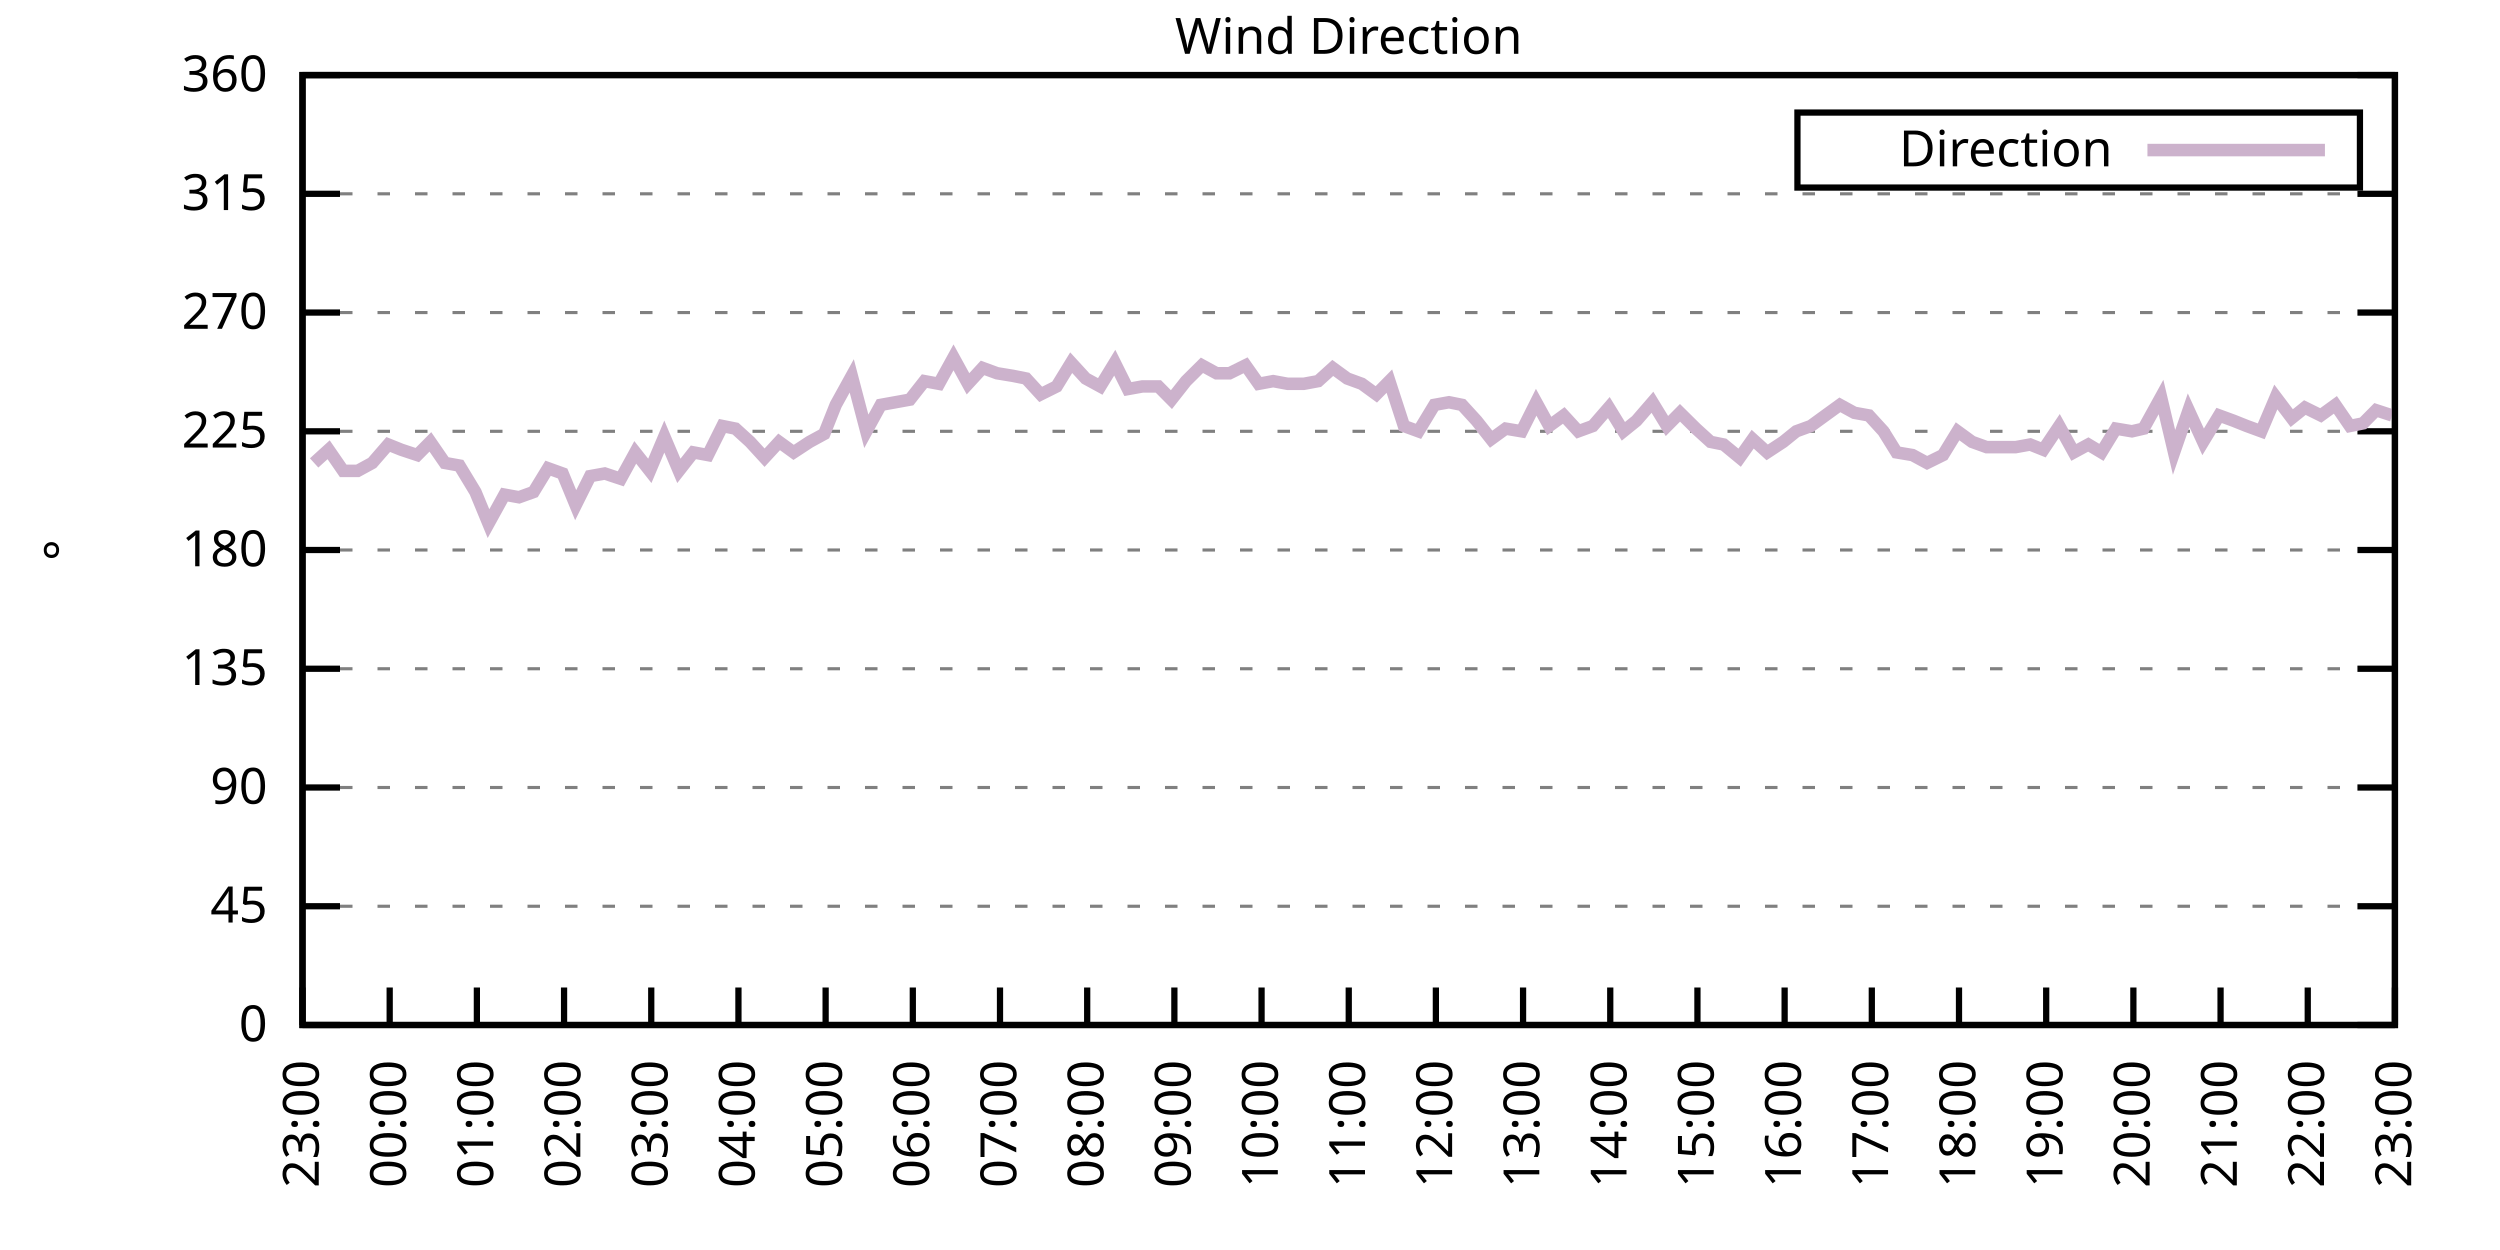
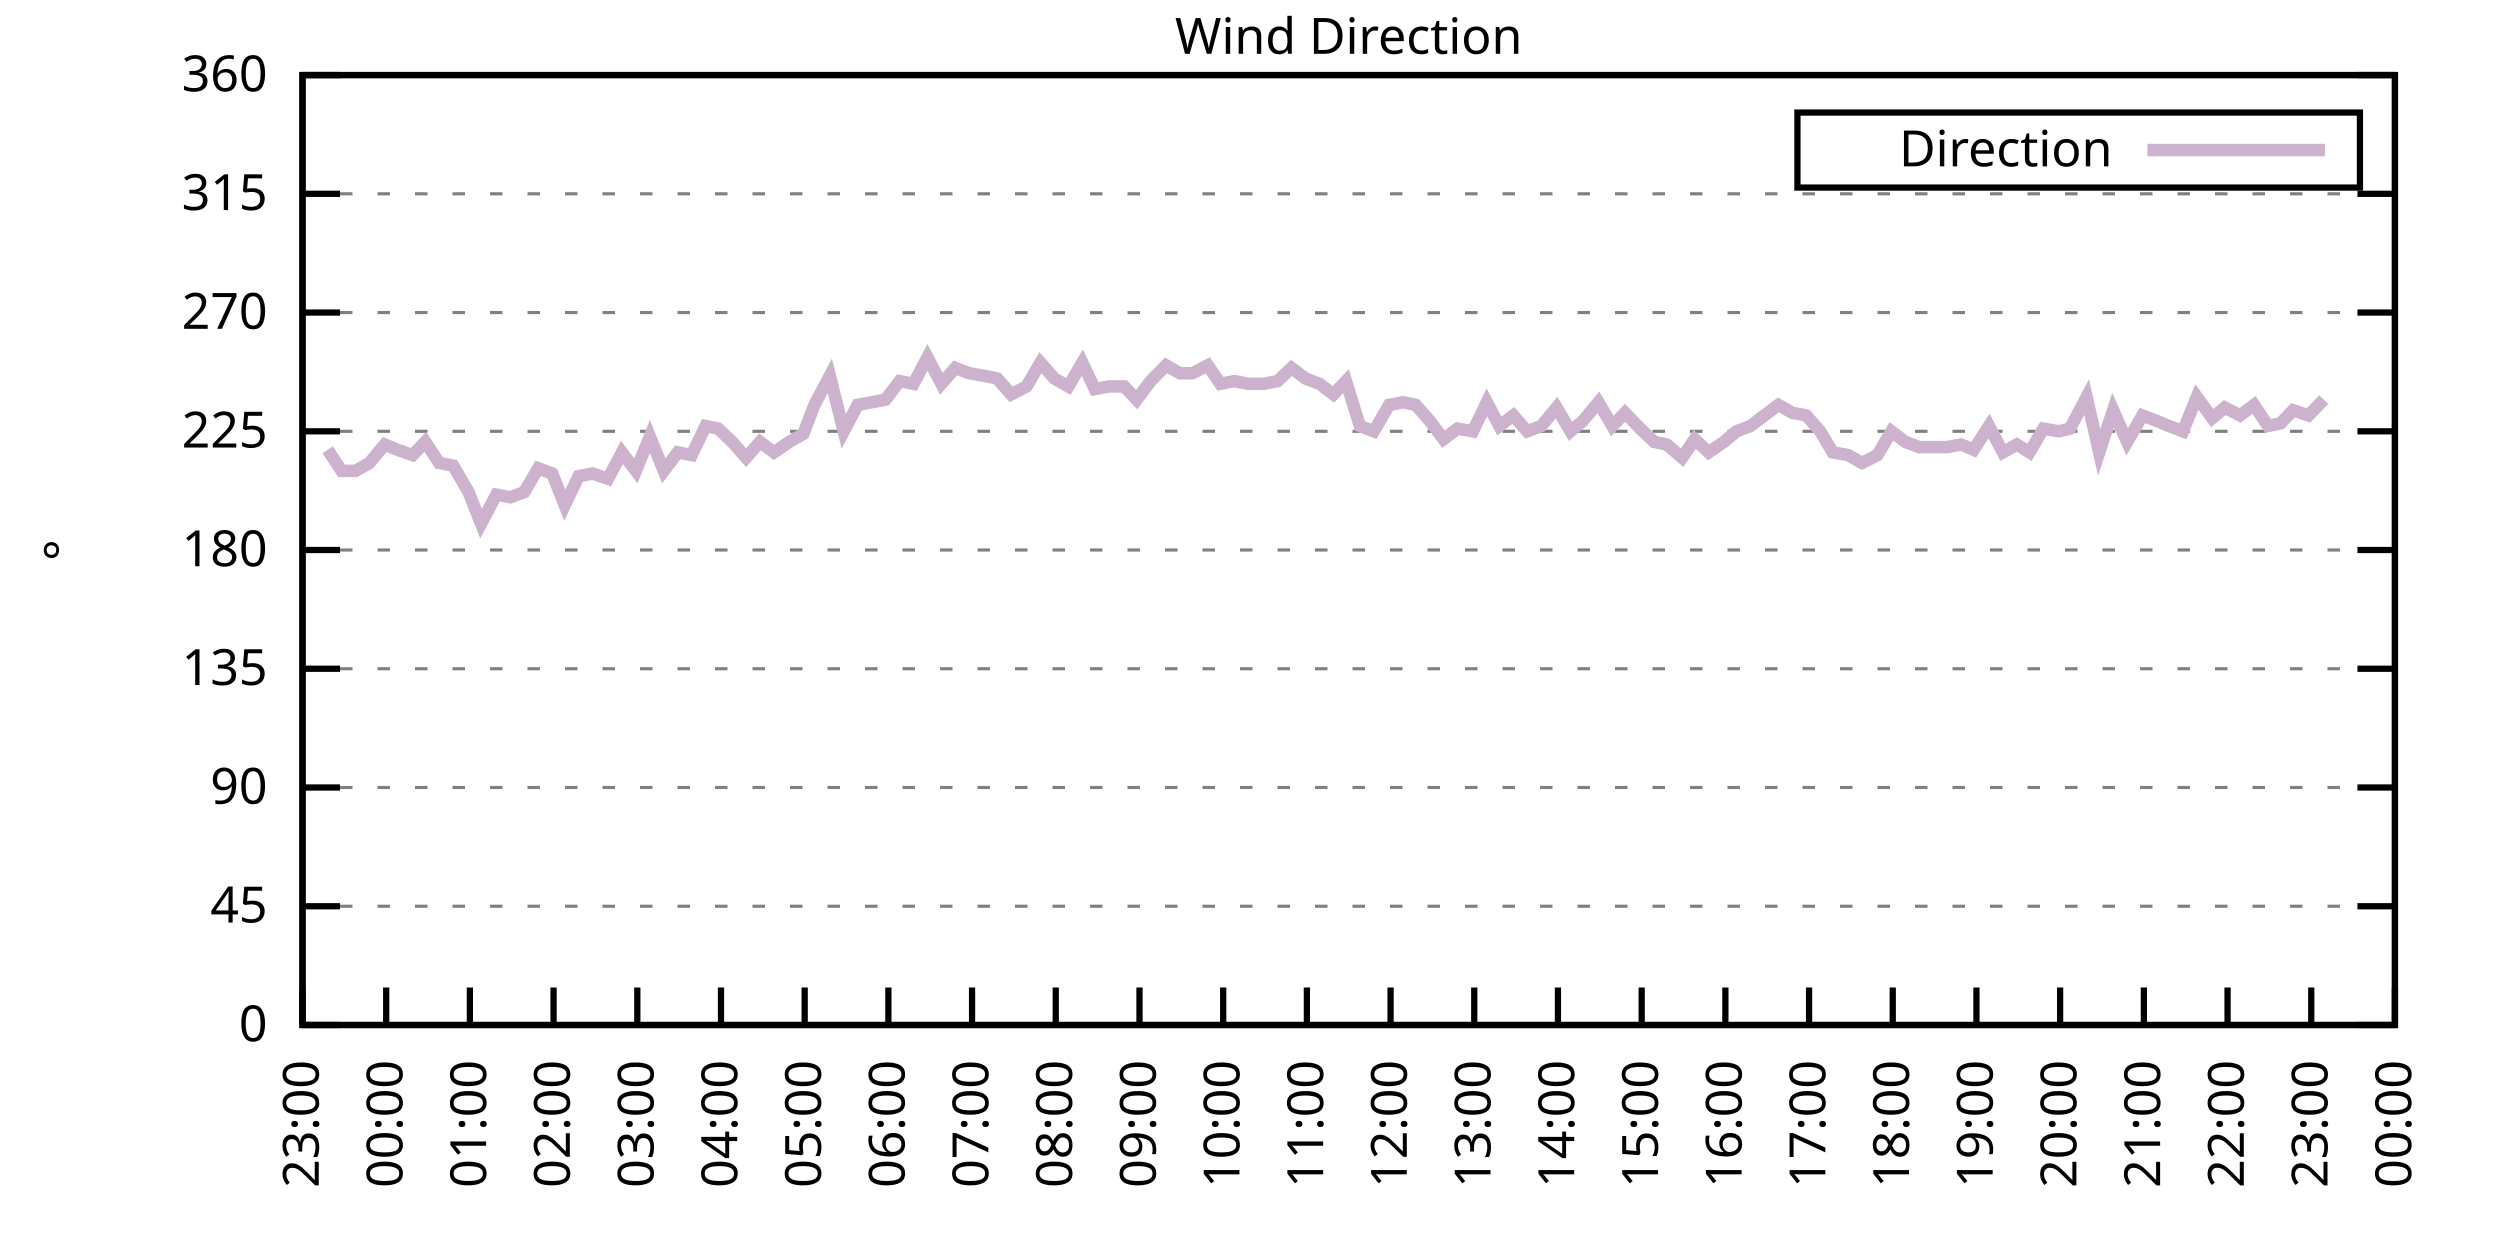
<svg xmlns="http://www.w3.org/2000/svg" xmlns:xlink="http://www.w3.org/1999/xlink" width="400" height="200" viewBox="0 0 400 200">
  <g id="gnuplot_canvas">
    <rect x="0" y="0" width="400" height="200" fill="none" />
    <defs>
      <circle id="gpDot" r="0.5" stroke-width="0.5" stroke="currentColor" />
      <path id="gpPt0" stroke-width="0.333" stroke="currentColor" d="M-1,0 h2 M0,-1 v2" />
      <path id="gpPt1" stroke-width="0.333" stroke="currentColor" d="M-1,-1 L1,1 M1,-1 L-1,1" />
      <path id="gpPt2" stroke-width="0.333" stroke="currentColor" d="M-1,0 L1,0 M0,-1 L0,1 M-1,-1 L1,1 M-1,1 L1,-1" />
      <rect id="gpPt3" stroke-width="0.333" stroke="currentColor" x="-1" y="-1" width="2" height="2" />
      <rect id="gpPt4" stroke-width="0.333" stroke="currentColor" fill="currentColor" x="-1" y="-1" width="2" height="2" />
      <circle id="gpPt5" stroke-width="0.333" stroke="currentColor" cx="0" cy="0" r="1" />
      <use xlink:href="#gpPt5" id="gpPt6" fill="currentColor" stroke="none" />
      <path id="gpPt7" stroke-width="0.333" stroke="currentColor" d="M0,-1.33 L-1.33,0.67 L1.33,0.67 z" />
      <use xlink:href="#gpPt7" id="gpPt8" fill="currentColor" stroke="none" />
      <use xlink:href="#gpPt7" id="gpPt9" stroke="currentColor" transform="rotate(180)" />
      <use xlink:href="#gpPt9" id="gpPt10" fill="currentColor" stroke="none" />
      <use xlink:href="#gpPt3" id="gpPt11" stroke="currentColor" transform="rotate(45)" />
      <use xlink:href="#gpPt11" id="gpPt12" fill="currentColor" stroke="none" />
      <path id="gpPt13" stroke-width="0.333" stroke="currentColor" d="M0,1.330 L1.265,0.411 L0.782,-1.067 L-0.782,-1.076 L-1.265,0.411 z" />
      <use xlink:href="#gpPt13" id="gpPt14" fill="currentColor" stroke="none" />
      <filter id="textbox" filterUnits="objectBoundingBox" x="0" y="0" height="1" width="1">
        <feFlood flood-color="white" flood-opacity="1" result="bgnd" />
        <feComposite in="SourceGraphic" in2="bgnd" operator="atop" />
      </filter>
      <filter id="greybox" filterUnits="objectBoundingBox" x="0" y="0" height="1" width="1">
        <feFlood flood-color="lightgrey" flood-opacity="1" result="grey" />
        <feComposite in="SourceGraphic" in2="grey" operator="atop" />
      </filter>
    </defs>
    <g fill="none" color="white" stroke="currentColor" stroke-width="1.00" stroke-linecap="butt" stroke-linejoin="miter">
</g>
    <g fill="none" color="black" stroke="currentColor" stroke-width="1.00" stroke-linecap="butt" stroke-linejoin="miter">
      <g stroke="none" shape-rendering="crispEdges">
        <polygon fill="rgb(255, 255, 255)" points="48.40,164.00 383.18,164.00 383.18,12.02 48.40,12.02 " />
      </g>
    </g>
    <g fill="none" color="black" stroke="currentColor" stroke-width="1.00" stroke-linecap="butt" stroke-linejoin="miter">
</g>
    <g fill="none" color="black" stroke="black" stroke-width="0.50" stroke-linecap="butt" stroke-linejoin="miter">
</g>
    <g fill="none" color="gray" stroke="currentColor" stroke-width="0.50" stroke-linecap="butt" stroke-linejoin="miter">
      <path stroke="gray" stroke-dasharray="2,4" class="gridline" d="M48.40,164.00 L383.19,164.00  " />
    </g>
    <g fill="none" color="gray" stroke="gray" stroke-width="1.00" stroke-linecap="butt" stroke-linejoin="miter">
</g>
    <g fill="none" color="black" stroke="currentColor" stroke-width="1.00" stroke-linecap="butt" stroke-linejoin="miter">
      <path stroke="black" d="M48.40,164.00 L54.40,164.00 M383.19,164.00 L377.19,164.00  " />
      <g transform="translate(42.80,166.60)" stroke="none" fill="black" font-family="Sans" font-size="8.00" text-anchor="end">
        <text>
          <tspan font-family="Sans"> 0</tspan>
        </text>
      </g>
    </g>
    <g fill="none" color="black" stroke="currentColor" stroke-width="1.00" stroke-linecap="butt" stroke-linejoin="miter">
</g>
    <g fill="none" color="black" stroke="black" stroke-width="0.50" stroke-linecap="butt" stroke-linejoin="miter">
</g>
    <g fill="none" color="gray" stroke="currentColor" stroke-width="0.50" stroke-linecap="butt" stroke-linejoin="miter">
      <path stroke="gray" stroke-dasharray="2,4" class="gridline" d="M48.40,145.00 L383.19,145.00  " />
    </g>
    <g fill="none" color="gray" stroke="gray" stroke-width="1.00" stroke-linecap="butt" stroke-linejoin="miter">
</g>
    <g fill="none" color="black" stroke="currentColor" stroke-width="1.00" stroke-linecap="butt" stroke-linejoin="miter">
      <path stroke="black" d="M48.40,145.00 L54.40,145.00 M383.19,145.00 L377.19,145.00  " />
      <g transform="translate(42.80,147.60)" stroke="none" fill="black" font-family="Sans" font-size="8.00" text-anchor="end">
        <text>
          <tspan font-family="Sans"> 45</tspan>
        </text>
      </g>
    </g>
    <g fill="none" color="black" stroke="currentColor" stroke-width="1.00" stroke-linecap="butt" stroke-linejoin="miter">
</g>
    <g fill="none" color="black" stroke="black" stroke-width="0.50" stroke-linecap="butt" stroke-linejoin="miter">
</g>
    <g fill="none" color="gray" stroke="currentColor" stroke-width="0.50" stroke-linecap="butt" stroke-linejoin="miter">
      <path stroke="gray" stroke-dasharray="2,4" class="gridline" d="M48.40,126.00 L383.19,126.00  " />
    </g>
    <g fill="none" color="gray" stroke="gray" stroke-width="1.00" stroke-linecap="butt" stroke-linejoin="miter">
</g>
    <g fill="none" color="black" stroke="currentColor" stroke-width="1.00" stroke-linecap="butt" stroke-linejoin="miter">
      <path stroke="black" d="M48.40,126.00 L54.40,126.00 M383.19,126.00 L377.19,126.00  " />
      <g transform="translate(42.80,128.60)" stroke="none" fill="black" font-family="Sans" font-size="8.00" text-anchor="end">
        <text>
          <tspan font-family="Sans"> 90</tspan>
        </text>
      </g>
    </g>
    <g fill="none" color="black" stroke="currentColor" stroke-width="1.00" stroke-linecap="butt" stroke-linejoin="miter">
</g>
    <g fill="none" color="black" stroke="black" stroke-width="0.50" stroke-linecap="butt" stroke-linejoin="miter">
</g>
    <g fill="none" color="gray" stroke="currentColor" stroke-width="0.50" stroke-linecap="butt" stroke-linejoin="miter">
      <path stroke="gray" stroke-dasharray="2,4" class="gridline" d="M48.40,107.00 L383.19,107.00  " />
    </g>
    <g fill="none" color="gray" stroke="gray" stroke-width="1.00" stroke-linecap="butt" stroke-linejoin="miter">
</g>
    <g fill="none" color="black" stroke="currentColor" stroke-width="1.00" stroke-linecap="butt" stroke-linejoin="miter">
      <path stroke="black" d="M48.40,107.00 L54.40,107.00 M383.19,107.00 L377.19,107.00  " />
      <g transform="translate(42.80,109.60)" stroke="none" fill="black" font-family="Sans" font-size="8.00" text-anchor="end">
        <text>
          <tspan font-family="Sans"> 135</tspan>
        </text>
      </g>
    </g>
    <g fill="none" color="black" stroke="currentColor" stroke-width="1.00" stroke-linecap="butt" stroke-linejoin="miter">
</g>
    <g fill="none" color="black" stroke="black" stroke-width="0.50" stroke-linecap="butt" stroke-linejoin="miter">
</g>
    <g fill="none" color="gray" stroke="currentColor" stroke-width="0.50" stroke-linecap="butt" stroke-linejoin="miter">
      <path stroke="gray" stroke-dasharray="2,4" class="gridline" d="M48.40,88.00 L383.19,88.00  " />
    </g>
    <g fill="none" color="gray" stroke="gray" stroke-width="1.00" stroke-linecap="butt" stroke-linejoin="miter">
</g>
    <g fill="none" color="black" stroke="currentColor" stroke-width="1.00" stroke-linecap="butt" stroke-linejoin="miter">
      <path stroke="black" d="M48.40,88.00 L54.40,88.00 M383.19,88.00 L377.19,88.00  " />
      <g transform="translate(42.80,90.60)" stroke="none" fill="black" font-family="Sans" font-size="8.00" text-anchor="end">
        <text>
          <tspan font-family="Sans"> 180</tspan>
        </text>
      </g>
    </g>
    <g fill="none" color="black" stroke="currentColor" stroke-width="1.00" stroke-linecap="butt" stroke-linejoin="miter">
</g>
    <g fill="none" color="black" stroke="black" stroke-width="0.50" stroke-linecap="butt" stroke-linejoin="miter">
</g>
    <g fill="none" color="gray" stroke="currentColor" stroke-width="0.50" stroke-linecap="butt" stroke-linejoin="miter">
      <path stroke="gray" stroke-dasharray="2,4" class="gridline" d="M48.40,69.01 L383.19,69.01  " />
    </g>
    <g fill="none" color="gray" stroke="gray" stroke-width="1.00" stroke-linecap="butt" stroke-linejoin="miter">
</g>
    <g fill="none" color="black" stroke="currentColor" stroke-width="1.00" stroke-linecap="butt" stroke-linejoin="miter">
      <path stroke="black" d="M48.40,69.01 L54.40,69.01 M383.19,69.01 L377.19,69.01  " />
      <g transform="translate(42.80,71.61)" stroke="none" fill="black" font-family="Sans" font-size="8.00" text-anchor="end">
        <text>
          <tspan font-family="Sans"> 225</tspan>
        </text>
      </g>
    </g>
    <g fill="none" color="black" stroke="currentColor" stroke-width="1.00" stroke-linecap="butt" stroke-linejoin="miter">
</g>
    <g fill="none" color="black" stroke="black" stroke-width="0.50" stroke-linecap="butt" stroke-linejoin="miter">
</g>
    <g fill="none" color="gray" stroke="currentColor" stroke-width="0.50" stroke-linecap="butt" stroke-linejoin="miter">
      <path stroke="gray" stroke-dasharray="2,4" class="gridline" d="M48.40,50.01 L383.19,50.01  " />
    </g>
    <g fill="none" color="gray" stroke="gray" stroke-width="1.00" stroke-linecap="butt" stroke-linejoin="miter">
</g>
    <g fill="none" color="black" stroke="currentColor" stroke-width="1.00" stroke-linecap="butt" stroke-linejoin="miter">
      <path stroke="black" d="M48.40,50.01 L54.40,50.01 M383.19,50.01 L377.19,50.01  " />
      <g transform="translate(42.80,52.61)" stroke="none" fill="black" font-family="Sans" font-size="8.00" text-anchor="end">
        <text>
          <tspan font-family="Sans"> 270</tspan>
        </text>
      </g>
    </g>
    <g fill="none" color="black" stroke="currentColor" stroke-width="1.00" stroke-linecap="butt" stroke-linejoin="miter">
</g>
    <g fill="none" color="black" stroke="black" stroke-width="0.50" stroke-linecap="butt" stroke-linejoin="miter">
</g>
    <g fill="none" color="gray" stroke="currentColor" stroke-width="0.50" stroke-linecap="butt" stroke-linejoin="miter">
      <path stroke="gray" stroke-dasharray="2,4" class="gridline" d="M48.40,31.01 L383.19,31.01  " />
    </g>
    <g fill="none" color="gray" stroke="gray" stroke-width="1.00" stroke-linecap="butt" stroke-linejoin="miter">
</g>
    <g fill="none" color="black" stroke="currentColor" stroke-width="1.00" stroke-linecap="butt" stroke-linejoin="miter">
      <path stroke="black" d="M48.40,31.01 L54.40,31.01 M383.19,31.01 L377.19,31.01  " />
      <g transform="translate(42.80,33.61)" stroke="none" fill="black" font-family="Sans" font-size="8.00" text-anchor="end">
        <text>
          <tspan font-family="Sans"> 315</tspan>
        </text>
      </g>
    </g>
    <g fill="none" color="black" stroke="currentColor" stroke-width="1.00" stroke-linecap="butt" stroke-linejoin="miter">
</g>
    <g fill="none" color="black" stroke="black" stroke-width="0.50" stroke-linecap="butt" stroke-linejoin="miter">
</g>
    <g fill="none" color="gray" stroke="currentColor" stroke-width="0.50" stroke-linecap="butt" stroke-linejoin="miter">
      <path stroke="gray" stroke-dasharray="2,4" class="gridline" d="M48.40,12.01 L383.19,12.01  " />
    </g>
    <g fill="none" color="gray" stroke="gray" stroke-width="1.00" stroke-linecap="butt" stroke-linejoin="miter">
</g>
    <g fill="none" color="black" stroke="currentColor" stroke-width="1.00" stroke-linecap="butt" stroke-linejoin="miter">
      <path stroke="black" d="M48.40,12.01 L54.40,12.01 M383.19,12.01 L377.19,12.01  " />
      <g transform="translate(42.80,14.61)" stroke="none" fill="black" font-family="Sans" font-size="8.00" text-anchor="end">
        <text>
          <tspan font-family="Sans"> 360</tspan>
        </text>
      </g>
    </g>
    <g fill="none" color="black" stroke="currentColor" stroke-width="1.00" stroke-linecap="butt" stroke-linejoin="miter">
      <path stroke="black" d="M48.40,164.00 L48.40,158.00  " />
      <g transform="translate(51.00,169.60) rotate(270.00)" stroke="none" fill="black" font-family="Sans" font-size="8.00" text-anchor="end">
        <text>
          <tspan font-family="Sans">23:00</tspan>
        </text>
      </g>
    </g>
    <g fill="none" color="black" stroke="currentColor" stroke-width="1.00" stroke-linecap="butt" stroke-linejoin="miter">
-       <path stroke="black" d="M62.35,164.00 L62.35,158.00  " />
-       <g transform="translate(64.95,169.60) rotate(270.00)" stroke="none" fill="black" font-family="Sans" font-size="8.00" text-anchor="end">
+       <path stroke="black" d="M61.79,164.00 L61.79,158.00  " />
+       <g transform="translate(64.39,169.60) rotate(270.00)" stroke="none" fill="black" font-family="Sans" font-size="8.00" text-anchor="end">
        <text>
          <tspan font-family="Sans">00:00</tspan>
        </text>
      </g>
    </g>
    <g fill="none" color="black" stroke="currentColor" stroke-width="1.00" stroke-linecap="butt" stroke-linejoin="miter">
-       <path stroke="black" d="M76.30,164.00 L76.30,158.00  " />
-       <g transform="translate(78.90,169.60) rotate(270.00)" stroke="none" fill="black" font-family="Sans" font-size="8.00" text-anchor="end">
+       <path stroke="black" d="M75.18,164.00 L75.18,158.00  " />
+       <g transform="translate(77.78,169.60) rotate(270.00)" stroke="none" fill="black" font-family="Sans" font-size="8.00" text-anchor="end">
        <text>
          <tspan font-family="Sans">01:00</tspan>
        </text>
      </g>
    </g>
    <g fill="none" color="black" stroke="currentColor" stroke-width="1.00" stroke-linecap="butt" stroke-linejoin="miter">
-       <path stroke="black" d="M90.25,164.00 L90.25,158.00  " />
-       <g transform="translate(92.85,169.60) rotate(270.00)" stroke="none" fill="black" font-family="Sans" font-size="8.00" text-anchor="end">
+       <path stroke="black" d="M88.57,164.00 L88.57,158.00  " />
+       <g transform="translate(91.17,169.60) rotate(270.00)" stroke="none" fill="black" font-family="Sans" font-size="8.00" text-anchor="end">
        <text>
          <tspan font-family="Sans">02:00</tspan>
        </text>
      </g>
    </g>
    <g fill="none" color="black" stroke="currentColor" stroke-width="1.00" stroke-linecap="butt" stroke-linejoin="miter">
-       <path stroke="black" d="M104.20,164.00 L104.20,158.00  " />
-       <g transform="translate(106.80,169.60) rotate(270.00)" stroke="none" fill="black" font-family="Sans" font-size="8.00" text-anchor="end">
+       <path stroke="black" d="M101.97,164.00 L101.97,158.00  " />
+       <g transform="translate(104.57,169.60) rotate(270.00)" stroke="none" fill="black" font-family="Sans" font-size="8.00" text-anchor="end">
        <text>
          <tspan font-family="Sans">03:00</tspan>
        </text>
      </g>
    </g>
    <g fill="none" color="black" stroke="currentColor" stroke-width="1.00" stroke-linecap="butt" stroke-linejoin="miter">
-       <path stroke="black" d="M118.15,164.00 L118.15,158.00  " />
-       <g transform="translate(120.75,169.60) rotate(270.00)" stroke="none" fill="black" font-family="Sans" font-size="8.00" text-anchor="end">
+       <path stroke="black" d="M115.36,164.00 L115.36,158.00  " />
+       <g transform="translate(117.96,169.60) rotate(270.00)" stroke="none" fill="black" font-family="Sans" font-size="8.00" text-anchor="end">
        <text>
          <tspan font-family="Sans">04:00</tspan>
        </text>
      </g>
    </g>
    <g fill="none" color="black" stroke="currentColor" stroke-width="1.00" stroke-linecap="butt" stroke-linejoin="miter">
-       <path stroke="black" d="M132.10,164.00 L132.10,158.00  " />
-       <g transform="translate(134.70,169.60) rotate(270.00)" stroke="none" fill="black" font-family="Sans" font-size="8.00" text-anchor="end">
+       <path stroke="black" d="M128.75,164.00 L128.75,158.00  " />
+       <g transform="translate(131.35,169.60) rotate(270.00)" stroke="none" fill="black" font-family="Sans" font-size="8.00" text-anchor="end">
        <text>
          <tspan font-family="Sans">05:00</tspan>
        </text>
      </g>
    </g>
    <g fill="none" color="black" stroke="currentColor" stroke-width="1.00" stroke-linecap="butt" stroke-linejoin="miter">
-       <path stroke="black" d="M146.05,164.00 L146.05,158.00  " />
-       <g transform="translate(148.65,169.60) rotate(270.00)" stroke="none" fill="black" font-family="Sans" font-size="8.00" text-anchor="end">
+       <path stroke="black" d="M142.14,164.00 L142.14,158.00  " />
+       <g transform="translate(144.74,169.60) rotate(270.00)" stroke="none" fill="black" font-family="Sans" font-size="8.00" text-anchor="end">
        <text>
          <tspan font-family="Sans">06:00</tspan>
        </text>
      </g>
    </g>
    <g fill="none" color="black" stroke="currentColor" stroke-width="1.00" stroke-linecap="butt" stroke-linejoin="miter">
-       <path stroke="black" d="M160.00,164.00 L160.00,158.00  " />
-       <g transform="translate(162.60,169.60) rotate(270.00)" stroke="none" fill="black" font-family="Sans" font-size="8.00" text-anchor="end">
+       <path stroke="black" d="M155.53,164.00 L155.53,158.00  " />
+       <g transform="translate(158.13,169.60) rotate(270.00)" stroke="none" fill="black" font-family="Sans" font-size="8.00" text-anchor="end">
        <text>
          <tspan font-family="Sans">07:00</tspan>
        </text>
      </g>
    </g>
    <g fill="none" color="black" stroke="currentColor" stroke-width="1.00" stroke-linecap="butt" stroke-linejoin="miter">
-       <path stroke="black" d="M173.95,164.00 L173.95,158.00  " />
-       <g transform="translate(176.55,169.60) rotate(270.00)" stroke="none" fill="black" font-family="Sans" font-size="8.00" text-anchor="end">
+       <path stroke="black" d="M168.92,164.00 L168.92,158.00  " />
+       <g transform="translate(171.52,169.60) rotate(270.00)" stroke="none" fill="black" font-family="Sans" font-size="8.00" text-anchor="end">
        <text>
          <tspan font-family="Sans">08:00</tspan>
        </text>
      </g>
    </g>
    <g fill="none" color="black" stroke="currentColor" stroke-width="1.00" stroke-linecap="butt" stroke-linejoin="miter">
-       <path stroke="black" d="M187.90,164.00 L187.90,158.00  " />
-       <g transform="translate(190.50,169.60) rotate(270.00)" stroke="none" fill="black" font-family="Sans" font-size="8.00" text-anchor="end">
+       <path stroke="black" d="M182.32,164.00 L182.32,158.00  " />
+       <g transform="translate(184.92,169.60) rotate(270.00)" stroke="none" fill="black" font-family="Sans" font-size="8.00" text-anchor="end">
        <text>
          <tspan font-family="Sans">09:00</tspan>
        </text>
      </g>
    </g>
    <g fill="none" color="black" stroke="currentColor" stroke-width="1.00" stroke-linecap="butt" stroke-linejoin="miter">
-       <path stroke="black" d="M201.85,164.00 L201.85,158.00  " />
-       <g transform="translate(204.45,169.60) rotate(270.00)" stroke="none" fill="black" font-family="Sans" font-size="8.00" text-anchor="end">
+       <path stroke="black" d="M195.71,164.00 L195.71,158.00  " />
+       <g transform="translate(198.31,169.60) rotate(270.00)" stroke="none" fill="black" font-family="Sans" font-size="8.00" text-anchor="end">
        <text>
          <tspan font-family="Sans">10:00</tspan>
        </text>
      </g>
    </g>
    <g fill="none" color="black" stroke="currentColor" stroke-width="1.00" stroke-linecap="butt" stroke-linejoin="miter">
-       <path stroke="black" d="M215.80,164.00 L215.80,158.00  " />
-       <g transform="translate(218.40,169.60) rotate(270.00)" stroke="none" fill="black" font-family="Sans" font-size="8.00" text-anchor="end">
+       <path stroke="black" d="M209.10,164.00 L209.10,158.00  " />
+       <g transform="translate(211.70,169.60) rotate(270.00)" stroke="none" fill="black" font-family="Sans" font-size="8.00" text-anchor="end">
        <text>
          <tspan font-family="Sans">11:00</tspan>
        </text>
      </g>
    </g>
    <g fill="none" color="black" stroke="currentColor" stroke-width="1.00" stroke-linecap="butt" stroke-linejoin="miter">
-       <path stroke="black" d="M229.74,164.00 L229.74,158.00  " />
-       <g transform="translate(232.34,169.60) rotate(270.00)" stroke="none" fill="black" font-family="Sans" font-size="8.00" text-anchor="end">
+       <path stroke="black" d="M222.49,164.00 L222.49,158.00  " />
+       <g transform="translate(225.09,169.60) rotate(270.00)" stroke="none" fill="black" font-family="Sans" font-size="8.00" text-anchor="end">
        <text>
          <tspan font-family="Sans">12:00</tspan>
        </text>
      </g>
    </g>
    <g fill="none" color="black" stroke="currentColor" stroke-width="1.00" stroke-linecap="butt" stroke-linejoin="miter">
-       <path stroke="black" d="M243.69,164.00 L243.69,158.00  " />
-       <g transform="translate(246.29,169.60) rotate(270.00)" stroke="none" fill="black" font-family="Sans" font-size="8.00" text-anchor="end">
+       <path stroke="black" d="M235.88,164.00 L235.88,158.00  " />
+       <g transform="translate(238.48,169.60) rotate(270.00)" stroke="none" fill="black" font-family="Sans" font-size="8.00" text-anchor="end">
        <text>
          <tspan font-family="Sans">13:00</tspan>
        </text>
      </g>
    </g>
    <g fill="none" color="black" stroke="currentColor" stroke-width="1.00" stroke-linecap="butt" stroke-linejoin="miter">
-       <path stroke="black" d="M257.64,164.00 L257.64,158.00  " />
-       <g transform="translate(260.24,169.60) rotate(270.00)" stroke="none" fill="black" font-family="Sans" font-size="8.00" text-anchor="end">
+       <path stroke="black" d="M249.27,164.00 L249.27,158.00  " />
+       <g transform="translate(251.87,169.60) rotate(270.00)" stroke="none" fill="black" font-family="Sans" font-size="8.00" text-anchor="end">
        <text>
          <tspan font-family="Sans">14:00</tspan>
        </text>
      </g>
    </g>
    <g fill="none" color="black" stroke="currentColor" stroke-width="1.00" stroke-linecap="butt" stroke-linejoin="miter">
-       <path stroke="black" d="M271.59,164.00 L271.59,158.00  " />
-       <g transform="translate(274.19,169.60) rotate(270.00)" stroke="none" fill="black" font-family="Sans" font-size="8.00" text-anchor="end">
+       <path stroke="black" d="M262.67,164.00 L262.67,158.00  " />
+       <g transform="translate(265.27,169.60) rotate(270.00)" stroke="none" fill="black" font-family="Sans" font-size="8.00" text-anchor="end">
        <text>
          <tspan font-family="Sans">15:00</tspan>
        </text>
      </g>
    </g>
    <g fill="none" color="black" stroke="currentColor" stroke-width="1.00" stroke-linecap="butt" stroke-linejoin="miter">
-       <path stroke="black" d="M285.54,164.00 L285.54,158.00  " />
-       <g transform="translate(288.14,169.60) rotate(270.00)" stroke="none" fill="black" font-family="Sans" font-size="8.00" text-anchor="end">
+       <path stroke="black" d="M276.06,164.00 L276.06,158.00  " />
+       <g transform="translate(278.66,169.60) rotate(270.00)" stroke="none" fill="black" font-family="Sans" font-size="8.00" text-anchor="end">
        <text>
          <tspan font-family="Sans">16:00</tspan>
        </text>
      </g>
    </g>
    <g fill="none" color="black" stroke="currentColor" stroke-width="1.00" stroke-linecap="butt" stroke-linejoin="miter">
-       <path stroke="black" d="M299.49,164.00 L299.49,158.00  " />
-       <g transform="translate(302.09,169.60) rotate(270.00)" stroke="none" fill="black" font-family="Sans" font-size="8.00" text-anchor="end">
+       <path stroke="black" d="M289.45,164.00 L289.45,158.00  " />
+       <g transform="translate(292.05,169.60) rotate(270.00)" stroke="none" fill="black" font-family="Sans" font-size="8.00" text-anchor="end">
        <text>
          <tspan font-family="Sans">17:00</tspan>
        </text>
      </g>
    </g>
    <g fill="none" color="black" stroke="currentColor" stroke-width="1.00" stroke-linecap="butt" stroke-linejoin="miter">
-       <path stroke="black" d="M313.44,164.00 L313.44,158.00  " />
-       <g transform="translate(316.04,169.60) rotate(270.00)" stroke="none" fill="black" font-family="Sans" font-size="8.00" text-anchor="end">
+       <path stroke="black" d="M302.84,164.00 L302.84,158.00  " />
+       <g transform="translate(305.44,169.60) rotate(270.00)" stroke="none" fill="black" font-family="Sans" font-size="8.00" text-anchor="end">
        <text>
          <tspan font-family="Sans">18:00</tspan>
        </text>
      </g>
    </g>
    <g fill="none" color="black" stroke="currentColor" stroke-width="1.00" stroke-linecap="butt" stroke-linejoin="miter">
-       <path stroke="black" d="M327.39,164.00 L327.39,158.00  " />
-       <g transform="translate(329.99,169.60) rotate(270.00)" stroke="none" fill="black" font-family="Sans" font-size="8.00" text-anchor="end">
+       <path stroke="black" d="M316.23,164.00 L316.23,158.00  " />
+       <g transform="translate(318.83,169.60) rotate(270.00)" stroke="none" fill="black" font-family="Sans" font-size="8.00" text-anchor="end">
        <text>
          <tspan font-family="Sans">19:00</tspan>
        </text>
      </g>
    </g>
    <g fill="none" color="black" stroke="currentColor" stroke-width="1.00" stroke-linecap="butt" stroke-linejoin="miter">
-       <path stroke="black" d="M341.34,164.00 L341.34,158.00  " />
-       <g transform="translate(343.94,169.60) rotate(270.00)" stroke="none" fill="black" font-family="Sans" font-size="8.00" text-anchor="end">
+       <path stroke="black" d="M329.62,164.00 L329.62,158.00  " />
+       <g transform="translate(332.22,169.60) rotate(270.00)" stroke="none" fill="black" font-family="Sans" font-size="8.00" text-anchor="end">
        <text>
          <tspan font-family="Sans">20:00</tspan>
        </text>
      </g>
    </g>
    <g fill="none" color="black" stroke="currentColor" stroke-width="1.00" stroke-linecap="butt" stroke-linejoin="miter">
-       <path stroke="black" d="M355.29,164.00 L355.29,158.00  " />
-       <g transform="translate(357.89,169.60) rotate(270.00)" stroke="none" fill="black" font-family="Sans" font-size="8.00" text-anchor="end">
+       <path stroke="black" d="M343.02,164.00 L343.02,158.00  " />
+       <g transform="translate(345.62,169.60) rotate(270.00)" stroke="none" fill="black" font-family="Sans" font-size="8.00" text-anchor="end">
        <text>
          <tspan font-family="Sans">21:00</tspan>
        </text>
      </g>
    </g>
    <g fill="none" color="black" stroke="currentColor" stroke-width="1.00" stroke-linecap="butt" stroke-linejoin="miter">
-       <path stroke="black" d="M369.24,164.00 L369.24,158.00  " />
-       <g transform="translate(371.84,169.60) rotate(270.00)" stroke="none" fill="black" font-family="Sans" font-size="8.00" text-anchor="end">
+       <path stroke="black" d="M356.41,164.00 L356.41,158.00  " />
+       <g transform="translate(359.01,169.60) rotate(270.00)" stroke="none" fill="black" font-family="Sans" font-size="8.00" text-anchor="end">
        <text>
          <tspan font-family="Sans">22:00</tspan>
+         </text>
+       </g>
+     </g>
+     <g fill="none" color="black" stroke="currentColor" stroke-width="1.00" stroke-linecap="butt" stroke-linejoin="miter">
+       <path stroke="black" d="M369.80,164.00 L369.80,158.00  " />
+       <g transform="translate(372.40,169.60) rotate(270.00)" stroke="none" fill="black" font-family="Sans" font-size="8.00" text-anchor="end">
+         <text>
+           <tspan font-family="Sans">23:00</tspan>
        </text>
      </g>
    </g>
    <g fill="none" color="black" stroke="currentColor" stroke-width="1.00" stroke-linecap="butt" stroke-linejoin="miter">
      <path stroke="black" d="M383.19,164.00 L383.19,158.00  " />
      <g transform="translate(385.79,169.60) rotate(270.00)" stroke="none" fill="black" font-family="Sans" font-size="8.00" text-anchor="end">
        <text>
-           <tspan font-family="Sans">23:00</tspan>
+           <tspan font-family="Sans">00:00</tspan>
        </text>
      </g>
    </g>
    <g fill="none" color="black" stroke="currentColor" stroke-width="1.00" stroke-linecap="butt" stroke-linejoin="miter">
</g>
    <g fill="none" color="black" stroke="currentColor" stroke-width="1.00" stroke-linecap="butt" stroke-linejoin="miter">
      <path stroke="black" d="M48.40,12.01 L48.40,164.00 L383.19,164.00 L383.19,12.01 L48.40,12.01 Z  " />
    </g>
    <g fill="none" color="black" stroke="currentColor" stroke-width="1.00" stroke-linecap="butt" stroke-linejoin="miter">
</g>
    <g fill="none" color="black" stroke="currentColor" stroke-width="1.00" stroke-linecap="butt" stroke-linejoin="miter">
      <path stroke="black" d="M287.59,30.01 L287.59,18.01 L377.59,18.01 L377.59,30.01 L287.59,30.01 Z  " />
    </g>
    <g id="Wind_direction_plot_1">
      <g fill="none" color="white" stroke="black" stroke-width="2.00" stroke-linecap="butt" stroke-linejoin="miter">
</g>
      <g fill="none" color="black" stroke="currentColor" stroke-width="2.00" stroke-linecap="butt" stroke-linejoin="miter">
        <g transform="translate(337.99,26.61)" stroke="none" fill="black" font-family="Sans" font-size="8.00" text-anchor="end">
          <text>
            <tspan font-family="Sans">Direction</tspan>
          </text>
        </g>
      </g>
      <g fill="none" color="black" stroke="currentColor" stroke-width="2.00" stroke-linecap="butt" stroke-linejoin="miter">
-         <path stroke="rgb(204, 178, 204)" d="M343.59,24.01 L371.99,24.01 M50.26,74.07 L52.58,71.96 L54.91,75.34 L57.23,75.34 L59.56,74.07 L62.12,71.12   L64.21,71.96 L66.77,72.81 L68.86,70.70 L71.18,74.07 L73.51,74.49 L76.07,78.72 L78.16,83.78 L80.72,79.14   L83.04,79.56 L85.37,78.72 L87.69,74.92 L90.02,75.76 L92.11,80.83 L94.43,76.18 L96.76,75.76 L99.32,76.61   L101.64,72.38 L103.97,75.34 L106.29,69.85 L108.62,75.34 L110.94,72.38 L113.27,72.81 L115.59,68.16 L117.68,68.58   L120.01,70.70 L122.33,73.23 L124.66,70.70 L126.98,72.38 L129.54,70.70 L131.87,69.43 L133.72,64.78 L136.28,60.14   L138.61,69.01 L140.93,64.78 L143.26,64.36 L145.58,63.94 L147.91,60.98 L150.23,61.41 L152.56,57.18 L154.88,61.41   L157.21,58.87 L159.53,59.72 L162.09,60.14 L164.18,60.56 L166.51,63.10 L169.06,61.83 L171.39,58.03 L173.71,60.56   L176.04,61.83 L178.36,58.03 L180.46,62.25 L182.78,61.83 L185.34,61.83 L187.43,63.94 L189.76,60.98 L192.31,58.45   L194.64,59.72 L196.73,59.72 L199.29,58.45 L201.38,61.41 L203.71,60.98 L206.03,61.41 L208.59,61.41 L210.91,60.98   L213.24,58.87 L215.56,60.56 L217.89,61.41 L220.21,63.10 L222.30,60.98 L224.63,68.16 L226.95,69.01 L229.51,64.78   L231.84,64.36 L233.93,64.78 L236.25,67.32 L238.58,70.27 L240.90,68.58 L243.46,69.01 L245.79,64.36 L247.88,68.16   L250.20,66.47 L252.53,69.01 L254.85,68.16 L257.41,65.21 L259.74,69.01 L261.83,67.32 L264.39,64.36 L266.71,68.16   L268.80,66.05 L271.36,68.58 L273.69,70.70 L275.78,71.12 L278.34,73.23 L280.43,70.27 L282.75,72.38 L285.31,70.70   L287.40,69.01 L289.73,68.16 L292.05,66.47 L294.38,64.78 L296.70,66.05 L299.03,66.47 L301.35,69.01 L303.44,72.38   L306.00,72.81 L308.33,74.07 L310.88,72.81 L313.21,69.01 L315.53,70.70 L317.86,71.54 L320.18,71.54 L322.51,71.54   L324.83,71.12 L326.93,71.96 L329.48,68.16 L331.81,72.38 L334.13,71.12 L336.23,72.38 L338.55,68.58 L341.11,69.01   L342.97,68.58 L345.76,63.52 L347.85,72.38 L350.18,65.63 L352.50,70.70 L355.06,66.47 L357.38,67.32 L359.48,68.16   L361.80,69.01 L364.13,63.52 L366.68,66.90 L368.78,65.21 L371.33,66.47 L373.66,64.78 L375.98,68.16 L378.08,67.74   L380.17,65.63 L382.73,66.47  " />
+         <path stroke="rgb(204, 178, 204)" d="M343.59,24.01 L371.99,24.01 M52.42,71.96 L54.65,75.34 L56.88,75.34 L59.11,74.07 L61.57,71.12 L63.58,71.96   L66.03,72.81 L68.04,70.70 L70.27,74.07 L72.50,74.49 L74.96,78.72 L76.97,83.78 L79.42,79.14 L81.66,79.56   L83.89,78.72 L86.12,74.92 L88.35,75.76 L90.36,80.83 L92.59,76.18 L94.82,75.76 L97.28,76.61 L99.51,72.38   L101.74,75.34 L103.98,69.85 L106.21,75.34 L108.44,72.38 L110.67,72.81 L112.90,68.16 L114.91,68.58 L117.14,70.70   L119.38,73.23 L121.61,70.70 L123.84,72.38 L126.29,70.70 L128.53,69.43 L130.31,64.78 L132.77,60.14 L135.00,69.01   L137.23,64.78 L139.46,64.36 L141.69,63.94 L143.93,60.98 L146.16,61.41 L148.39,57.18 L150.62,61.41 L152.85,58.87   L155.09,59.72 L157.54,60.14 L159.55,60.56 L161.78,63.10 L164.24,61.83 L166.47,58.03 L168.70,60.56 L170.93,61.83   L173.17,58.03 L175.17,62.25 L177.41,61.83 L179.86,61.83 L181.87,63.94 L184.10,60.98 L186.56,58.45 L188.79,59.72   L190.80,59.72 L193.25,58.45 L195.26,61.41 L197.49,60.98 L199.73,61.41 L202.18,61.41 L204.41,60.98 L206.64,58.87   L208.88,60.56 L211.11,61.41 L213.34,63.10 L215.35,60.98 L217.58,68.16 L219.81,69.01 L222.27,64.78 L224.50,64.36   L226.51,64.78 L228.74,67.32 L230.97,70.27 L233.20,68.58 L235.66,69.01 L237.89,64.36 L239.90,68.16 L242.13,66.47   L244.36,69.01 L246.60,68.16 L249.05,65.21 L251.28,69.01 L253.29,67.32 L255.75,64.36 L257.98,68.16 L259.99,66.05   L262.44,68.58 L264.67,70.70 L266.68,71.12 L269.14,73.23 L271.15,70.27 L273.38,72.38 L275.83,70.70 L277.84,69.01   L280.07,68.16 L282.31,66.47 L284.54,64.78 L286.77,66.05 L289.00,66.47 L291.23,69.01 L293.24,72.38 L295.70,72.81   L297.93,74.07 L300.39,72.81 L302.62,69.01 L304.85,70.70 L307.08,71.54 L309.31,71.54 L311.54,71.54 L313.78,71.12   L315.79,71.96 L318.24,68.16 L320.47,72.38 L322.70,71.12 L324.71,72.38 L326.95,68.58 L329.40,69.01 L331.19,68.58   L333.86,63.52 L335.87,72.38 L338.10,65.63 L340.34,70.70 L342.79,66.47 L345.02,67.32 L347.03,68.16 L349.26,69.01   L351.50,63.52 L353.95,66.90 L355.96,65.21 L358.42,66.47 L360.65,64.78 L362.88,68.16 L364.89,67.74 L366.90,65.63   L369.35,66.47 L371.81,63.94  " />
      </g>
    </g>
    <g fill="none" color="black" stroke="currentColor" stroke-width="2.00" stroke-linecap="butt" stroke-linejoin="miter">
</g>
    <g fill="none" color="black" stroke="black" stroke-width="1.00" stroke-linecap="butt" stroke-linejoin="miter">
</g>
    <g fill="none" color="black" stroke="currentColor" stroke-width="1.00" stroke-linecap="butt" stroke-linejoin="miter">
      <path stroke="black" d="M48.40,12.01 L48.40,164.00 L383.19,164.00 L383.19,12.01 L48.40,12.01 Z  " />
      <g transform="translate(12.80,88.01) rotate(270.00)" stroke="none" fill="black" font-family="Sans" font-size="8.00" text-anchor="middle">
        <text>
          <tspan font-family="Sans">°</tspan>
        </text>
      </g>
    </g>
    <g fill="none" color="black" stroke="currentColor" stroke-width="1.00" stroke-linecap="butt" stroke-linejoin="miter">
</g>
    <g fill="none" color="black" stroke="currentColor" stroke-width="1.00" stroke-linecap="butt" stroke-linejoin="miter">
      <g transform="translate(215.79,8.61)" stroke="none" fill="black" font-family="Sans" font-size="8.00" text-anchor="middle">
        <text>
          <tspan font-family="Sans">Wind Direction</tspan>
        </text>
      </g>
    </g>
    <g fill="none" color="black" stroke="currentColor" stroke-width="1.00" stroke-linecap="butt" stroke-linejoin="miter">
</g>
  </g>
</svg>
